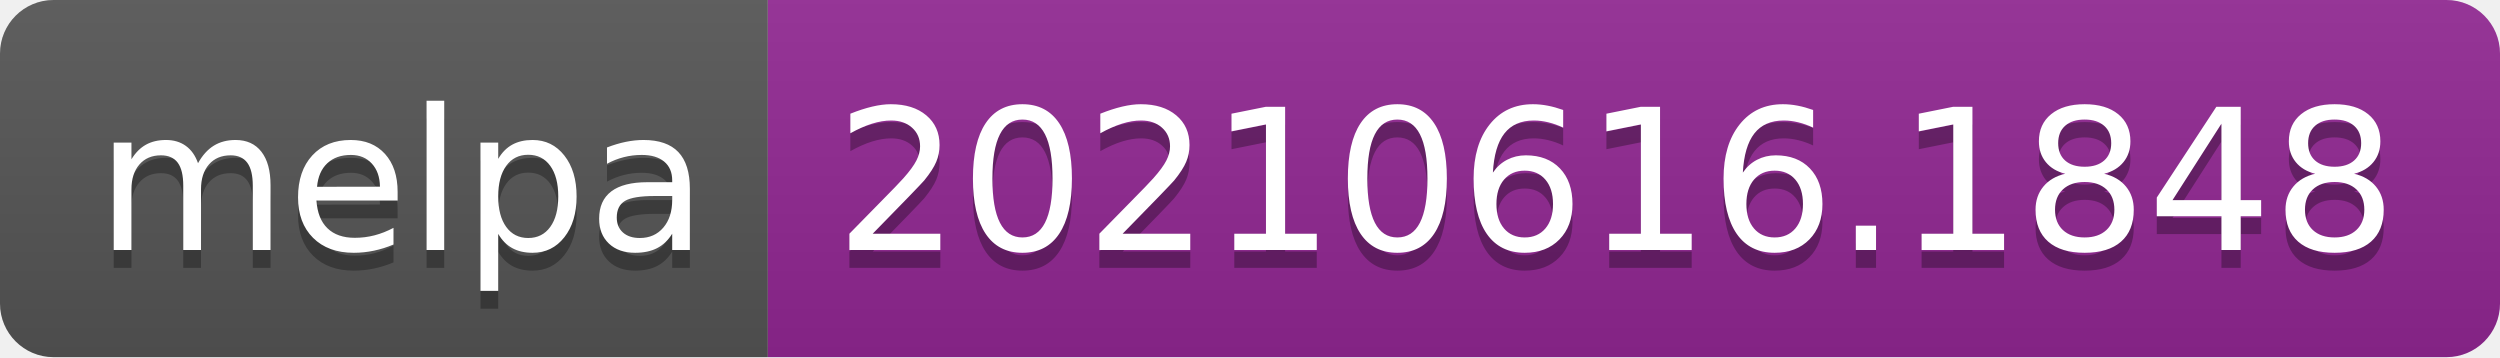
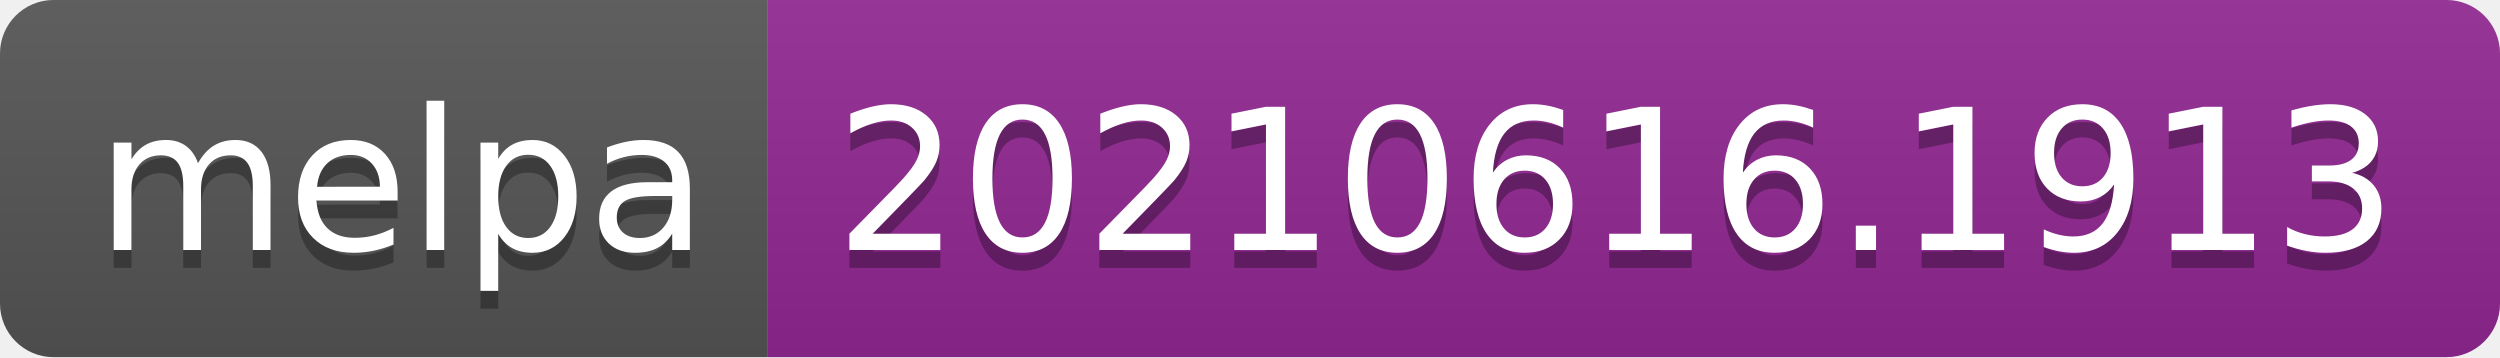
- <svg xmlns="http://www.w3.org/2000/svg" width="140" height="20" role="img" aria-label="melpa: 20210616.1848">
+ <svg xmlns="http://www.w3.org/2000/svg" width="140" height="20" role="img" aria-label="melpa: 20210616.1913">
  <linearGradient id="s" x2="0" y2="100%">
    <stop offset="0" stop-color="#bbb" stop-opacity=".1" />
    <stop offset="1" stop-opacity=".1" />
  </linearGradient>
  <clipPath id="r">
    <rect width="140" height="20" rx="3" fill="#fff" />
  </clipPath>
  <g clip-path="url(#r)">
    <rect width="43" height="20" fill="#555" />
    <rect x="43" width="97" height="20" fill="#922793" />
    <rect width="140" height="20" fill="url(#s)" />
  </g>
  <g fill="#fff" text-anchor="middle" font-family="Verdana,Geneva,DejaVu Sans,sans-serif" text-rendering="geometricPrecision" font-size="110">
    <text aria-hidden="true" x="225" y="150" fill="#010101" fill-opacity=".3" transform="scale(.1)" textLength="330">melpa</text>
    <text x="225" y="140" transform="scale(.1)" fill="#fff" textLength="330">melpa</text>
-     <text aria-hidden="true" x="905" y="150" fill="#010101" fill-opacity=".3" transform="scale(.1)" textLength="870">20210616.1848</text>
-     <text x="905" y="140" transform="scale(.1)" fill="#fff" textLength="870">20210616.1848</text>
+     <text aria-hidden="true" x="905" y="150" fill="#010101" fill-opacity=".3" transform="scale(.1)" textLength="870">20210616.1913</text>
+     <text x="905" y="140" transform="scale(.1)" fill="#fff" textLength="870">20210616.1913</text>
  </g>
</svg>
